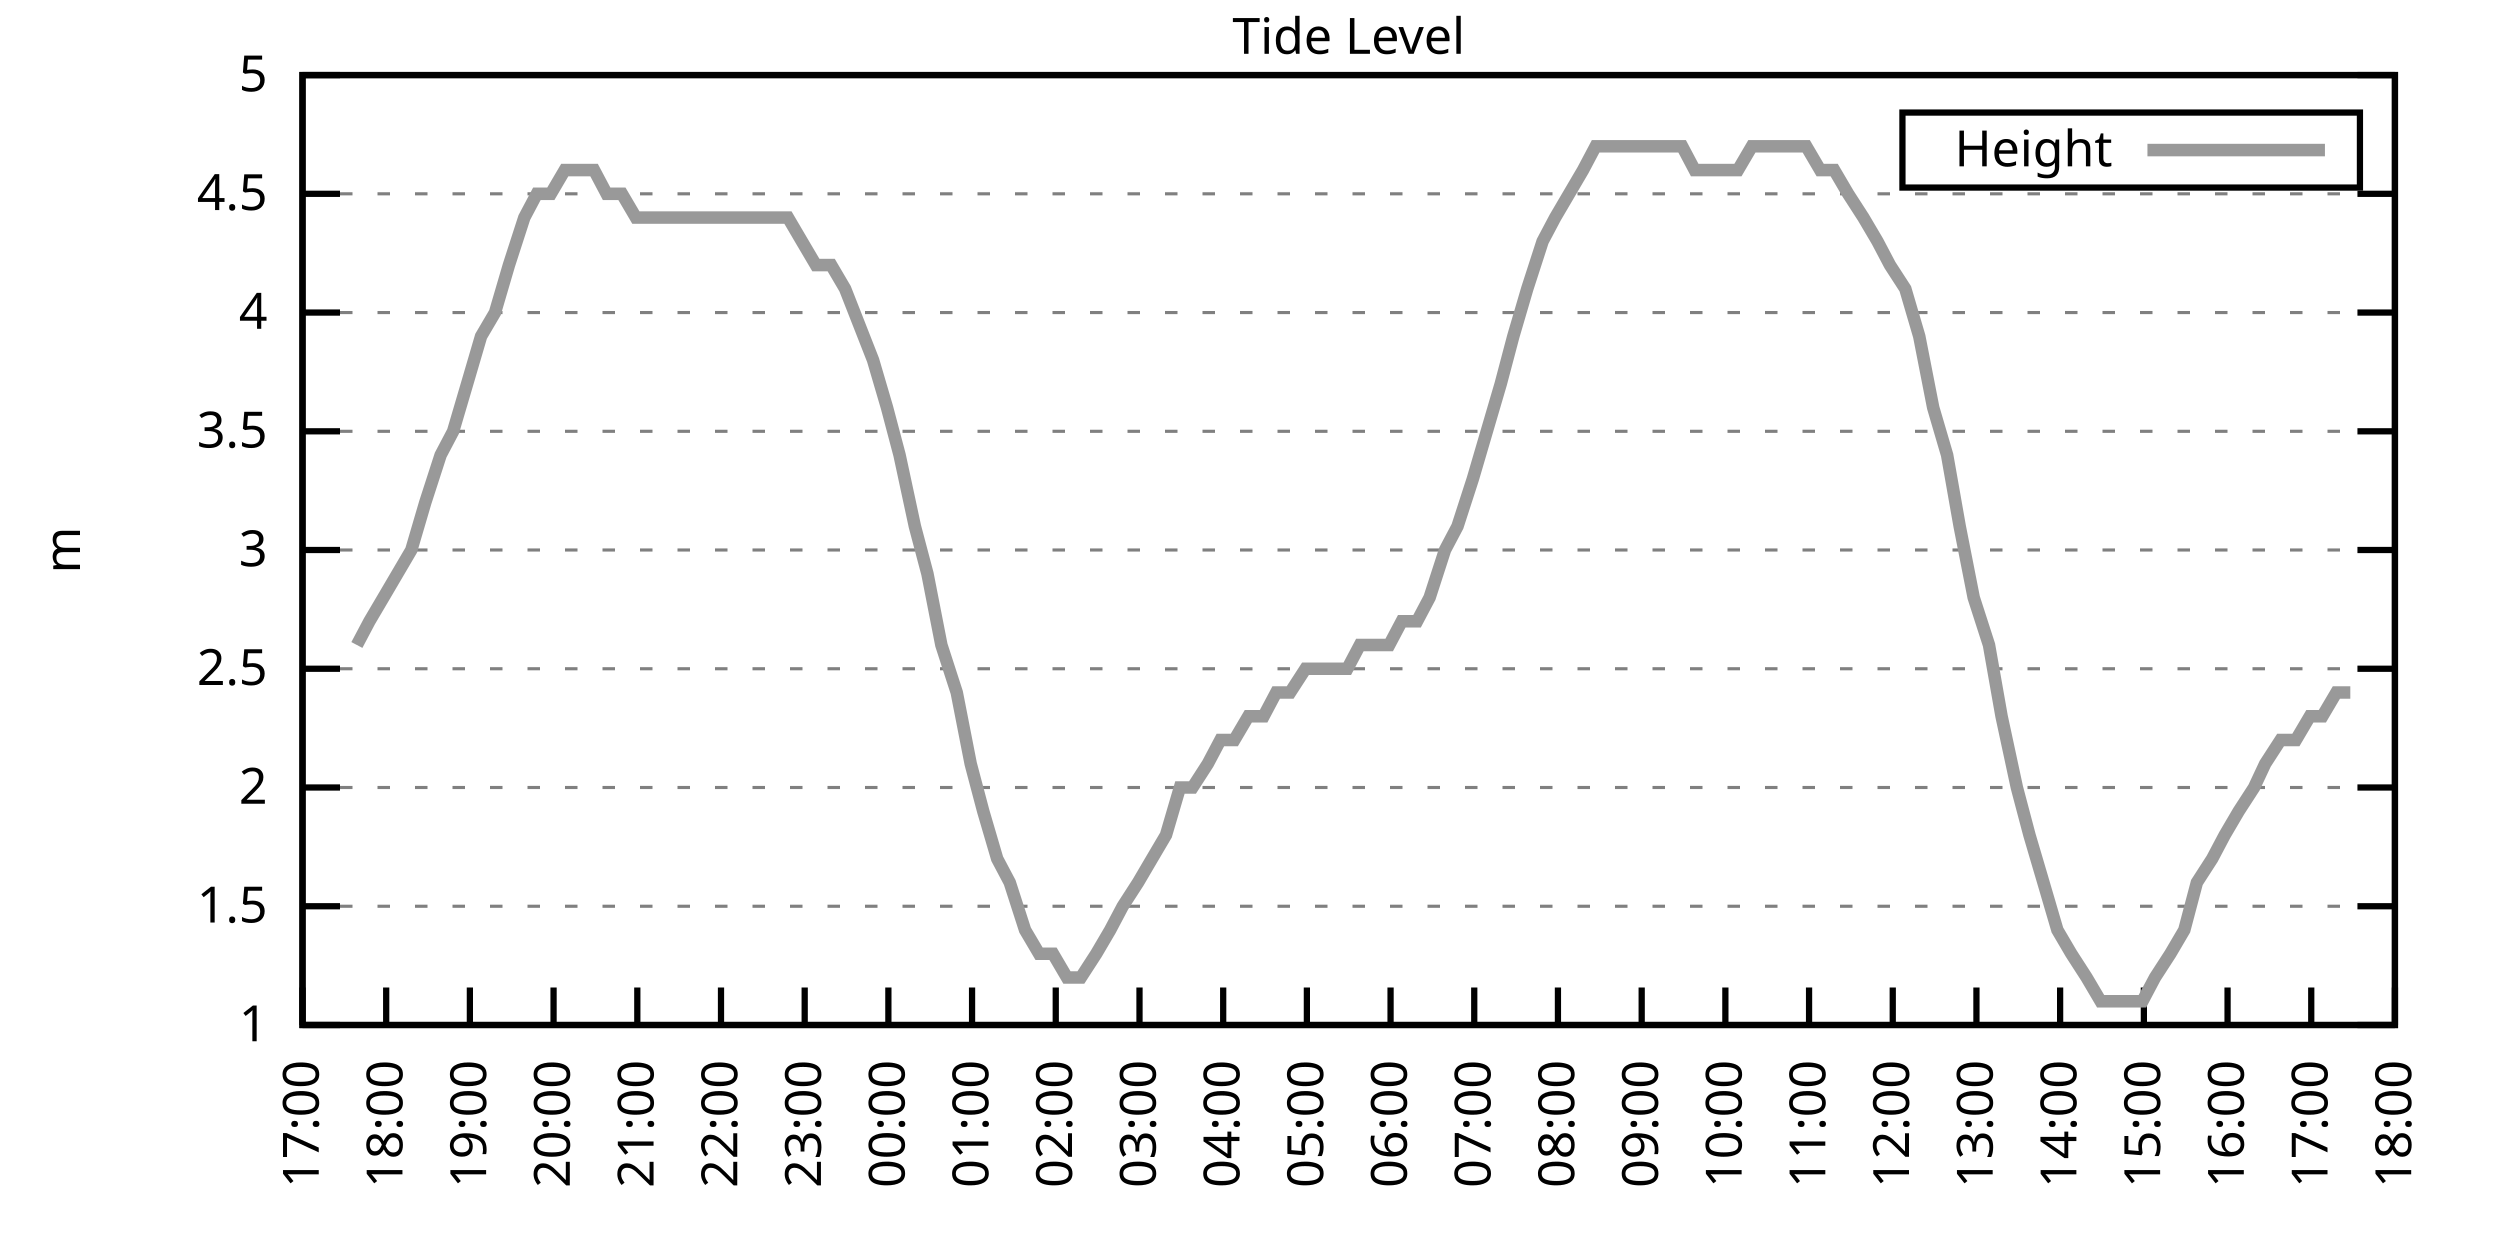
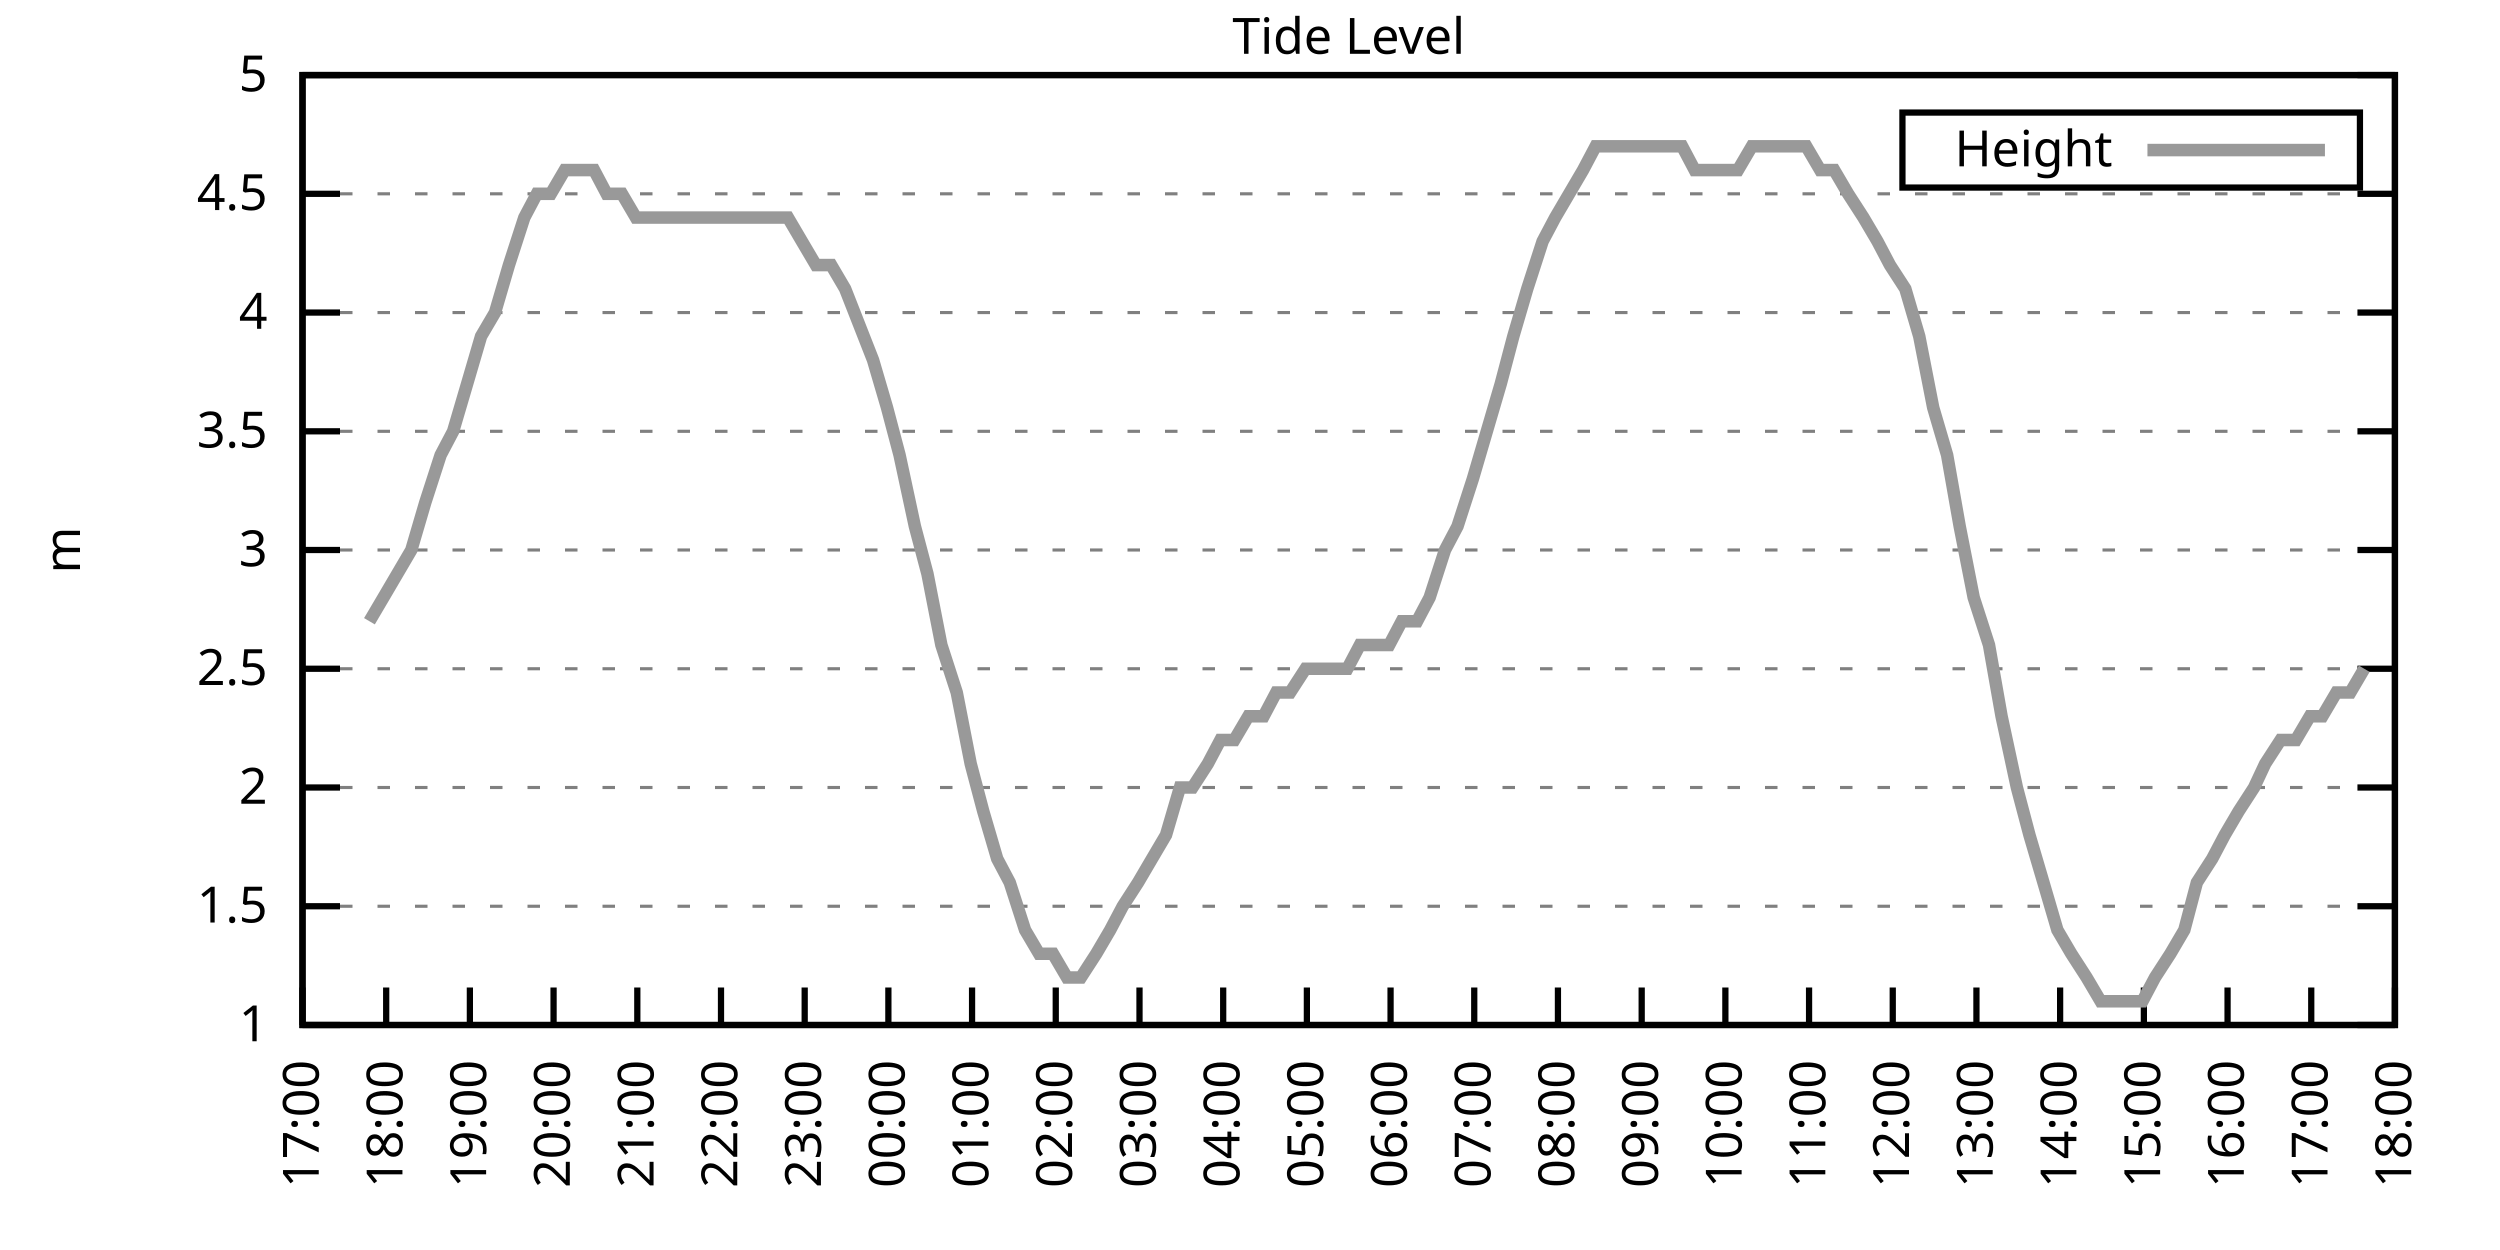
<svg xmlns="http://www.w3.org/2000/svg" xmlns:xlink="http://www.w3.org/1999/xlink" width="400" height="200" viewBox="0 0 400 200">
  <g id="gnuplot_canvas">
    <rect x="0" y="0" width="400" height="200" fill="none" />
    <defs>
      <circle id="gpDot" r="0.5" stroke-width="0.5" stroke="currentColor" />
      <path id="gpPt0" stroke-width="0.333" stroke="currentColor" d="M-1,0 h2 M0,-1 v2" />
      <path id="gpPt1" stroke-width="0.333" stroke="currentColor" d="M-1,-1 L1,1 M1,-1 L-1,1" />
      <path id="gpPt2" stroke-width="0.333" stroke="currentColor" d="M-1,0 L1,0 M0,-1 L0,1 M-1,-1 L1,1 M-1,1 L1,-1" />
      <rect id="gpPt3" stroke-width="0.333" stroke="currentColor" x="-1" y="-1" width="2" height="2" />
      <rect id="gpPt4" stroke-width="0.333" stroke="currentColor" fill="currentColor" x="-1" y="-1" width="2" height="2" />
      <circle id="gpPt5" stroke-width="0.333" stroke="currentColor" cx="0" cy="0" r="1" />
      <use xlink:href="#gpPt5" id="gpPt6" fill="currentColor" stroke="none" />
      <path id="gpPt7" stroke-width="0.333" stroke="currentColor" d="M0,-1.33 L-1.33,0.67 L1.33,0.67 z" />
      <use xlink:href="#gpPt7" id="gpPt8" fill="currentColor" stroke="none" />
      <use xlink:href="#gpPt7" id="gpPt9" stroke="currentColor" transform="rotate(180)" />
      <use xlink:href="#gpPt9" id="gpPt10" fill="currentColor" stroke="none" />
      <use xlink:href="#gpPt3" id="gpPt11" stroke="currentColor" transform="rotate(45)" />
      <use xlink:href="#gpPt11" id="gpPt12" fill="currentColor" stroke="none" />
      <path id="gpPt13" stroke-width="0.333" stroke="currentColor" d="M0,1.330 L1.265,0.411 L0.782,-1.067 L-0.782,-1.076 L-1.265,0.411 z" />
      <use xlink:href="#gpPt13" id="gpPt14" fill="currentColor" stroke="none" />
      <filter id="textbox" filterUnits="objectBoundingBox" x="0" y="0" height="1" width="1">
        <feFlood flood-color="white" flood-opacity="1" result="bgnd" />
        <feComposite in="SourceGraphic" in2="bgnd" operator="atop" />
      </filter>
      <filter id="greybox" filterUnits="objectBoundingBox" x="0" y="0" height="1" width="1">
        <feFlood flood-color="lightgrey" flood-opacity="1" result="grey" />
        <feComposite in="SourceGraphic" in2="grey" operator="atop" />
      </filter>
    </defs>
    <g fill="none" color="white" stroke="currentColor" stroke-width="1.00" stroke-linecap="butt" stroke-linejoin="miter">
</g>
    <g fill="none" color="black" stroke="currentColor" stroke-width="1.00" stroke-linecap="butt" stroke-linejoin="miter">
      <g stroke="none" shape-rendering="crispEdges">
        <polygon fill="rgb(255, 255, 255)" points="48.40,164.00 383.18,164.00 383.18,12.02 48.40,12.02 " />
      </g>
    </g>
    <g fill="none" color="black" stroke="currentColor" stroke-width="1.00" stroke-linecap="butt" stroke-linejoin="miter">
</g>
    <g fill="none" color="black" stroke="black" stroke-width="0.50" stroke-linecap="butt" stroke-linejoin="miter">
</g>
    <g fill="none" color="gray" stroke="currentColor" stroke-width="0.50" stroke-linecap="butt" stroke-linejoin="miter">
      <path stroke="gray" stroke-dasharray="2,4" class="gridline" d="M48.40,164.00 L383.19,164.00  " />
    </g>
    <g fill="none" color="gray" stroke="gray" stroke-width="1.00" stroke-linecap="butt" stroke-linejoin="miter">
</g>
    <g fill="none" color="black" stroke="currentColor" stroke-width="1.00" stroke-linecap="butt" stroke-linejoin="miter">
      <path stroke="black" d="M48.40,164.00 L54.40,164.00 M383.19,164.00 L377.19,164.00  " />
      <g transform="translate(42.80,166.60)" stroke="none" fill="black" font-family="Sans" font-size="8.00" text-anchor="end">
        <text>
          <tspan font-family="Sans"> 1</tspan>
        </text>
      </g>
    </g>
    <g fill="none" color="black" stroke="currentColor" stroke-width="1.00" stroke-linecap="butt" stroke-linejoin="miter">
</g>
    <g fill="none" color="black" stroke="black" stroke-width="0.50" stroke-linecap="butt" stroke-linejoin="miter">
</g>
    <g fill="none" color="gray" stroke="currentColor" stroke-width="0.50" stroke-linecap="butt" stroke-linejoin="miter">
      <path stroke="gray" stroke-dasharray="2,4" class="gridline" d="M48.40,145.00 L383.19,145.00  " />
    </g>
    <g fill="none" color="gray" stroke="gray" stroke-width="1.00" stroke-linecap="butt" stroke-linejoin="miter">
</g>
    <g fill="none" color="black" stroke="currentColor" stroke-width="1.00" stroke-linecap="butt" stroke-linejoin="miter">
      <path stroke="black" d="M48.40,145.00 L54.40,145.00 M383.19,145.00 L377.19,145.00  " />
      <g transform="translate(42.80,147.60)" stroke="none" fill="black" font-family="Sans" font-size="8.00" text-anchor="end">
        <text>
          <tspan font-family="Sans"> 1.5</tspan>
        </text>
      </g>
    </g>
    <g fill="none" color="black" stroke="currentColor" stroke-width="1.00" stroke-linecap="butt" stroke-linejoin="miter">
</g>
    <g fill="none" color="black" stroke="black" stroke-width="0.50" stroke-linecap="butt" stroke-linejoin="miter">
</g>
    <g fill="none" color="gray" stroke="currentColor" stroke-width="0.50" stroke-linecap="butt" stroke-linejoin="miter">
      <path stroke="gray" stroke-dasharray="2,4" class="gridline" d="M48.40,126.00 L383.19,126.00  " />
    </g>
    <g fill="none" color="gray" stroke="gray" stroke-width="1.00" stroke-linecap="butt" stroke-linejoin="miter">
</g>
    <g fill="none" color="black" stroke="currentColor" stroke-width="1.00" stroke-linecap="butt" stroke-linejoin="miter">
      <path stroke="black" d="M48.40,126.00 L54.40,126.00 M383.19,126.00 L377.19,126.00  " />
      <g transform="translate(42.80,128.60)" stroke="none" fill="black" font-family="Sans" font-size="8.00" text-anchor="end">
        <text>
          <tspan font-family="Sans"> 2</tspan>
        </text>
      </g>
    </g>
    <g fill="none" color="black" stroke="currentColor" stroke-width="1.00" stroke-linecap="butt" stroke-linejoin="miter">
</g>
    <g fill="none" color="black" stroke="black" stroke-width="0.50" stroke-linecap="butt" stroke-linejoin="miter">
</g>
    <g fill="none" color="gray" stroke="currentColor" stroke-width="0.50" stroke-linecap="butt" stroke-linejoin="miter">
      <path stroke="gray" stroke-dasharray="2,4" class="gridline" d="M48.40,107.00 L383.19,107.00  " />
    </g>
    <g fill="none" color="gray" stroke="gray" stroke-width="1.00" stroke-linecap="butt" stroke-linejoin="miter">
</g>
    <g fill="none" color="black" stroke="currentColor" stroke-width="1.00" stroke-linecap="butt" stroke-linejoin="miter">
      <path stroke="black" d="M48.40,107.00 L54.40,107.00 M383.19,107.00 L377.19,107.00  " />
      <g transform="translate(42.80,109.60)" stroke="none" fill="black" font-family="Sans" font-size="8.00" text-anchor="end">
        <text>
          <tspan font-family="Sans"> 2.5</tspan>
        </text>
      </g>
    </g>
    <g fill="none" color="black" stroke="currentColor" stroke-width="1.00" stroke-linecap="butt" stroke-linejoin="miter">
</g>
    <g fill="none" color="black" stroke="black" stroke-width="0.50" stroke-linecap="butt" stroke-linejoin="miter">
</g>
    <g fill="none" color="gray" stroke="currentColor" stroke-width="0.50" stroke-linecap="butt" stroke-linejoin="miter">
      <path stroke="gray" stroke-dasharray="2,4" class="gridline" d="M48.40,88.00 L383.19,88.00  " />
    </g>
    <g fill="none" color="gray" stroke="gray" stroke-width="1.00" stroke-linecap="butt" stroke-linejoin="miter">
</g>
    <g fill="none" color="black" stroke="currentColor" stroke-width="1.00" stroke-linecap="butt" stroke-linejoin="miter">
      <path stroke="black" d="M48.40,88.00 L54.40,88.00 M383.19,88.00 L377.19,88.00  " />
      <g transform="translate(42.80,90.60)" stroke="none" fill="black" font-family="Sans" font-size="8.00" text-anchor="end">
        <text>
          <tspan font-family="Sans"> 3</tspan>
        </text>
      </g>
    </g>
    <g fill="none" color="black" stroke="currentColor" stroke-width="1.00" stroke-linecap="butt" stroke-linejoin="miter">
</g>
    <g fill="none" color="black" stroke="black" stroke-width="0.50" stroke-linecap="butt" stroke-linejoin="miter">
</g>
    <g fill="none" color="gray" stroke="currentColor" stroke-width="0.50" stroke-linecap="butt" stroke-linejoin="miter">
      <path stroke="gray" stroke-dasharray="2,4" class="gridline" d="M48.40,69.01 L383.19,69.01  " />
    </g>
    <g fill="none" color="gray" stroke="gray" stroke-width="1.00" stroke-linecap="butt" stroke-linejoin="miter">
</g>
    <g fill="none" color="black" stroke="currentColor" stroke-width="1.00" stroke-linecap="butt" stroke-linejoin="miter">
      <path stroke="black" d="M48.40,69.01 L54.40,69.01 M383.19,69.01 L377.19,69.01  " />
      <g transform="translate(42.80,71.61)" stroke="none" fill="black" font-family="Sans" font-size="8.00" text-anchor="end">
        <text>
          <tspan font-family="Sans"> 3.5</tspan>
        </text>
      </g>
    </g>
    <g fill="none" color="black" stroke="currentColor" stroke-width="1.00" stroke-linecap="butt" stroke-linejoin="miter">
</g>
    <g fill="none" color="black" stroke="black" stroke-width="0.50" stroke-linecap="butt" stroke-linejoin="miter">
</g>
    <g fill="none" color="gray" stroke="currentColor" stroke-width="0.50" stroke-linecap="butt" stroke-linejoin="miter">
      <path stroke="gray" stroke-dasharray="2,4" class="gridline" d="M48.40,50.01 L383.19,50.01  " />
    </g>
    <g fill="none" color="gray" stroke="gray" stroke-width="1.00" stroke-linecap="butt" stroke-linejoin="miter">
</g>
    <g fill="none" color="black" stroke="currentColor" stroke-width="1.00" stroke-linecap="butt" stroke-linejoin="miter">
      <path stroke="black" d="M48.40,50.01 L54.40,50.01 M383.19,50.01 L377.19,50.01  " />
      <g transform="translate(42.80,52.61)" stroke="none" fill="black" font-family="Sans" font-size="8.00" text-anchor="end">
        <text>
          <tspan font-family="Sans"> 4</tspan>
        </text>
      </g>
    </g>
    <g fill="none" color="black" stroke="currentColor" stroke-width="1.00" stroke-linecap="butt" stroke-linejoin="miter">
</g>
    <g fill="none" color="black" stroke="black" stroke-width="0.50" stroke-linecap="butt" stroke-linejoin="miter">
</g>
    <g fill="none" color="gray" stroke="currentColor" stroke-width="0.50" stroke-linecap="butt" stroke-linejoin="miter">
      <path stroke="gray" stroke-dasharray="2,4" class="gridline" d="M48.40,31.01 L383.19,31.01  " />
    </g>
    <g fill="none" color="gray" stroke="gray" stroke-width="1.00" stroke-linecap="butt" stroke-linejoin="miter">
</g>
    <g fill="none" color="black" stroke="currentColor" stroke-width="1.00" stroke-linecap="butt" stroke-linejoin="miter">
      <path stroke="black" d="M48.40,31.01 L54.40,31.01 M383.19,31.01 L377.19,31.01  " />
      <g transform="translate(42.80,33.61)" stroke="none" fill="black" font-family="Sans" font-size="8.00" text-anchor="end">
        <text>
          <tspan font-family="Sans"> 4.5</tspan>
        </text>
      </g>
    </g>
    <g fill="none" color="black" stroke="currentColor" stroke-width="1.00" stroke-linecap="butt" stroke-linejoin="miter">
</g>
    <g fill="none" color="black" stroke="black" stroke-width="0.50" stroke-linecap="butt" stroke-linejoin="miter">
</g>
    <g fill="none" color="gray" stroke="currentColor" stroke-width="0.50" stroke-linecap="butt" stroke-linejoin="miter">
      <path stroke="gray" stroke-dasharray="2,4" class="gridline" d="M48.40,12.01 L383.19,12.01  " />
    </g>
    <g fill="none" color="gray" stroke="gray" stroke-width="1.00" stroke-linecap="butt" stroke-linejoin="miter">
</g>
    <g fill="none" color="black" stroke="currentColor" stroke-width="1.00" stroke-linecap="butt" stroke-linejoin="miter">
      <path stroke="black" d="M48.40,12.01 L54.40,12.01 M383.19,12.01 L377.19,12.01  " />
      <g transform="translate(42.80,14.61)" stroke="none" fill="black" font-family="Sans" font-size="8.00" text-anchor="end">
        <text>
          <tspan font-family="Sans"> 5</tspan>
        </text>
      </g>
    </g>
    <g fill="none" color="black" stroke="currentColor" stroke-width="1.00" stroke-linecap="butt" stroke-linejoin="miter">
      <path stroke="black" d="M48.40,164.00 L48.40,158.00  " />
      <g transform="translate(51.00,169.60) rotate(270.00)" stroke="none" fill="black" font-family="Sans" font-size="8.00" text-anchor="end">
        <text>
          <tspan font-family="Sans">17:00</tspan>
        </text>
      </g>
    </g>
    <g fill="none" color="black" stroke="currentColor" stroke-width="1.00" stroke-linecap="butt" stroke-linejoin="miter">
      <path stroke="black" d="M61.79,164.00 L61.79,158.00  " />
      <g transform="translate(64.39,169.60) rotate(270.00)" stroke="none" fill="black" font-family="Sans" font-size="8.00" text-anchor="end">
        <text>
          <tspan font-family="Sans">18:00</tspan>
        </text>
      </g>
    </g>
    <g fill="none" color="black" stroke="currentColor" stroke-width="1.00" stroke-linecap="butt" stroke-linejoin="miter">
      <path stroke="black" d="M75.18,164.00 L75.18,158.00  " />
      <g transform="translate(77.78,169.60) rotate(270.00)" stroke="none" fill="black" font-family="Sans" font-size="8.00" text-anchor="end">
        <text>
          <tspan font-family="Sans">19:00</tspan>
        </text>
      </g>
    </g>
    <g fill="none" color="black" stroke="currentColor" stroke-width="1.00" stroke-linecap="butt" stroke-linejoin="miter">
      <path stroke="black" d="M88.57,164.00 L88.57,158.00  " />
      <g transform="translate(91.17,169.60) rotate(270.00)" stroke="none" fill="black" font-family="Sans" font-size="8.00" text-anchor="end">
        <text>
          <tspan font-family="Sans">20:00</tspan>
        </text>
      </g>
    </g>
    <g fill="none" color="black" stroke="currentColor" stroke-width="1.00" stroke-linecap="butt" stroke-linejoin="miter">
      <path stroke="black" d="M101.97,164.00 L101.97,158.00  " />
      <g transform="translate(104.57,169.60) rotate(270.00)" stroke="none" fill="black" font-family="Sans" font-size="8.00" text-anchor="end">
        <text>
          <tspan font-family="Sans">21:00</tspan>
        </text>
      </g>
    </g>
    <g fill="none" color="black" stroke="currentColor" stroke-width="1.00" stroke-linecap="butt" stroke-linejoin="miter">
      <path stroke="black" d="M115.36,164.00 L115.36,158.00  " />
      <g transform="translate(117.96,169.60) rotate(270.00)" stroke="none" fill="black" font-family="Sans" font-size="8.00" text-anchor="end">
        <text>
          <tspan font-family="Sans">22:00</tspan>
        </text>
      </g>
    </g>
    <g fill="none" color="black" stroke="currentColor" stroke-width="1.00" stroke-linecap="butt" stroke-linejoin="miter">
      <path stroke="black" d="M128.75,164.00 L128.75,158.00  " />
      <g transform="translate(131.35,169.60) rotate(270.00)" stroke="none" fill="black" font-family="Sans" font-size="8.00" text-anchor="end">
        <text>
          <tspan font-family="Sans">23:00</tspan>
        </text>
      </g>
    </g>
    <g fill="none" color="black" stroke="currentColor" stroke-width="1.00" stroke-linecap="butt" stroke-linejoin="miter">
      <path stroke="black" d="M142.14,164.00 L142.14,158.00  " />
      <g transform="translate(144.74,169.60) rotate(270.00)" stroke="none" fill="black" font-family="Sans" font-size="8.00" text-anchor="end">
        <text>
          <tspan font-family="Sans">00:00</tspan>
        </text>
      </g>
    </g>
    <g fill="none" color="black" stroke="currentColor" stroke-width="1.00" stroke-linecap="butt" stroke-linejoin="miter">
      <path stroke="black" d="M155.53,164.00 L155.53,158.00  " />
      <g transform="translate(158.13,169.60) rotate(270.00)" stroke="none" fill="black" font-family="Sans" font-size="8.00" text-anchor="end">
        <text>
          <tspan font-family="Sans">01:00</tspan>
        </text>
      </g>
    </g>
    <g fill="none" color="black" stroke="currentColor" stroke-width="1.00" stroke-linecap="butt" stroke-linejoin="miter">
      <path stroke="black" d="M168.92,164.00 L168.92,158.00  " />
      <g transform="translate(171.52,169.60) rotate(270.00)" stroke="none" fill="black" font-family="Sans" font-size="8.00" text-anchor="end">
        <text>
          <tspan font-family="Sans">02:00</tspan>
        </text>
      </g>
    </g>
    <g fill="none" color="black" stroke="currentColor" stroke-width="1.00" stroke-linecap="butt" stroke-linejoin="miter">
      <path stroke="black" d="M182.32,164.00 L182.32,158.00  " />
      <g transform="translate(184.92,169.60) rotate(270.00)" stroke="none" fill="black" font-family="Sans" font-size="8.00" text-anchor="end">
        <text>
          <tspan font-family="Sans">03:00</tspan>
        </text>
      </g>
    </g>
    <g fill="none" color="black" stroke="currentColor" stroke-width="1.00" stroke-linecap="butt" stroke-linejoin="miter">
      <path stroke="black" d="M195.71,164.00 L195.71,158.00  " />
      <g transform="translate(198.31,169.60) rotate(270.00)" stroke="none" fill="black" font-family="Sans" font-size="8.00" text-anchor="end">
        <text>
          <tspan font-family="Sans">04:00</tspan>
        </text>
      </g>
    </g>
    <g fill="none" color="black" stroke="currentColor" stroke-width="1.00" stroke-linecap="butt" stroke-linejoin="miter">
      <path stroke="black" d="M209.10,164.00 L209.10,158.00  " />
      <g transform="translate(211.70,169.60) rotate(270.00)" stroke="none" fill="black" font-family="Sans" font-size="8.00" text-anchor="end">
        <text>
          <tspan font-family="Sans">05:00</tspan>
        </text>
      </g>
    </g>
    <g fill="none" color="black" stroke="currentColor" stroke-width="1.00" stroke-linecap="butt" stroke-linejoin="miter">
      <path stroke="black" d="M222.49,164.00 L222.49,158.00  " />
      <g transform="translate(225.09,169.60) rotate(270.00)" stroke="none" fill="black" font-family="Sans" font-size="8.00" text-anchor="end">
        <text>
          <tspan font-family="Sans">06:00</tspan>
        </text>
      </g>
    </g>
    <g fill="none" color="black" stroke="currentColor" stroke-width="1.00" stroke-linecap="butt" stroke-linejoin="miter">
      <path stroke="black" d="M235.88,164.00 L235.88,158.00  " />
      <g transform="translate(238.48,169.60) rotate(270.00)" stroke="none" fill="black" font-family="Sans" font-size="8.00" text-anchor="end">
        <text>
          <tspan font-family="Sans">07:00</tspan>
        </text>
      </g>
    </g>
    <g fill="none" color="black" stroke="currentColor" stroke-width="1.00" stroke-linecap="butt" stroke-linejoin="miter">
      <path stroke="black" d="M249.27,164.00 L249.27,158.00  " />
      <g transform="translate(251.87,169.60) rotate(270.00)" stroke="none" fill="black" font-family="Sans" font-size="8.00" text-anchor="end">
        <text>
          <tspan font-family="Sans">08:00</tspan>
        </text>
      </g>
    </g>
    <g fill="none" color="black" stroke="currentColor" stroke-width="1.00" stroke-linecap="butt" stroke-linejoin="miter">
      <path stroke="black" d="M262.67,164.00 L262.67,158.00  " />
      <g transform="translate(265.27,169.60) rotate(270.00)" stroke="none" fill="black" font-family="Sans" font-size="8.00" text-anchor="end">
        <text>
          <tspan font-family="Sans">09:00</tspan>
        </text>
      </g>
    </g>
    <g fill="none" color="black" stroke="currentColor" stroke-width="1.00" stroke-linecap="butt" stroke-linejoin="miter">
      <path stroke="black" d="M276.06,164.00 L276.06,158.00  " />
      <g transform="translate(278.66,169.60) rotate(270.00)" stroke="none" fill="black" font-family="Sans" font-size="8.00" text-anchor="end">
        <text>
          <tspan font-family="Sans">10:00</tspan>
        </text>
      </g>
    </g>
    <g fill="none" color="black" stroke="currentColor" stroke-width="1.00" stroke-linecap="butt" stroke-linejoin="miter">
      <path stroke="black" d="M289.45,164.00 L289.45,158.00  " />
      <g transform="translate(292.05,169.60) rotate(270.00)" stroke="none" fill="black" font-family="Sans" font-size="8.00" text-anchor="end">
        <text>
          <tspan font-family="Sans">11:00</tspan>
        </text>
      </g>
    </g>
    <g fill="none" color="black" stroke="currentColor" stroke-width="1.00" stroke-linecap="butt" stroke-linejoin="miter">
      <path stroke="black" d="M302.84,164.00 L302.84,158.00  " />
      <g transform="translate(305.44,169.60) rotate(270.00)" stroke="none" fill="black" font-family="Sans" font-size="8.00" text-anchor="end">
        <text>
          <tspan font-family="Sans">12:00</tspan>
        </text>
      </g>
    </g>
    <g fill="none" color="black" stroke="currentColor" stroke-width="1.00" stroke-linecap="butt" stroke-linejoin="miter">
      <path stroke="black" d="M316.23,164.00 L316.23,158.00  " />
      <g transform="translate(318.83,169.60) rotate(270.00)" stroke="none" fill="black" font-family="Sans" font-size="8.00" text-anchor="end">
        <text>
          <tspan font-family="Sans">13:00</tspan>
        </text>
      </g>
    </g>
    <g fill="none" color="black" stroke="currentColor" stroke-width="1.00" stroke-linecap="butt" stroke-linejoin="miter">
      <path stroke="black" d="M329.62,164.00 L329.62,158.00  " />
      <g transform="translate(332.22,169.60) rotate(270.00)" stroke="none" fill="black" font-family="Sans" font-size="8.00" text-anchor="end">
        <text>
          <tspan font-family="Sans">14:00</tspan>
        </text>
      </g>
    </g>
    <g fill="none" color="black" stroke="currentColor" stroke-width="1.00" stroke-linecap="butt" stroke-linejoin="miter">
      <path stroke="black" d="M343.02,164.00 L343.02,158.00  " />
      <g transform="translate(345.62,169.60) rotate(270.00)" stroke="none" fill="black" font-family="Sans" font-size="8.00" text-anchor="end">
        <text>
          <tspan font-family="Sans">15:00</tspan>
        </text>
      </g>
    </g>
    <g fill="none" color="black" stroke="currentColor" stroke-width="1.00" stroke-linecap="butt" stroke-linejoin="miter">
      <path stroke="black" d="M356.41,164.00 L356.41,158.00  " />
      <g transform="translate(359.01,169.60) rotate(270.00)" stroke="none" fill="black" font-family="Sans" font-size="8.00" text-anchor="end">
        <text>
          <tspan font-family="Sans">16:00</tspan>
        </text>
      </g>
    </g>
    <g fill="none" color="black" stroke="currentColor" stroke-width="1.00" stroke-linecap="butt" stroke-linejoin="miter">
      <path stroke="black" d="M369.80,164.00 L369.80,158.00  " />
      <g transform="translate(372.40,169.60) rotate(270.00)" stroke="none" fill="black" font-family="Sans" font-size="8.00" text-anchor="end">
        <text>
          <tspan font-family="Sans">17:00</tspan>
        </text>
      </g>
    </g>
    <g fill="none" color="black" stroke="currentColor" stroke-width="1.00" stroke-linecap="butt" stroke-linejoin="miter">
      <path stroke="black" d="M383.19,164.00 L383.19,158.00  " />
      <g transform="translate(385.79,169.60) rotate(270.00)" stroke="none" fill="black" font-family="Sans" font-size="8.00" text-anchor="end">
        <text>
          <tspan font-family="Sans">18:00</tspan>
        </text>
      </g>
    </g>
    <g fill="none" color="black" stroke="currentColor" stroke-width="1.00" stroke-linecap="butt" stroke-linejoin="miter">
</g>
    <g fill="none" color="black" stroke="currentColor" stroke-width="1.00" stroke-linecap="butt" stroke-linejoin="miter">
      <path stroke="black" d="M48.40,12.01 L48.40,164.00 L383.19,164.00 L383.19,12.01 L48.40,12.01 Z  " />
    </g>
    <g fill="none" color="black" stroke="currentColor" stroke-width="1.00" stroke-linecap="butt" stroke-linejoin="miter">
</g>
    <g fill="none" color="black" stroke="currentColor" stroke-width="1.00" stroke-linecap="butt" stroke-linejoin="miter">
      <path stroke="black" d="M304.39,30.01 L304.39,18.01 L377.59,18.01 L377.59,30.01 L304.39,30.01 Z  " />
    </g>
    <g id="Tide_level_plot_1">
      <g fill="none" color="white" stroke="black" stroke-width="2.00" stroke-linecap="butt" stroke-linejoin="miter">
</g>
      <g fill="none" color="black" stroke="currentColor" stroke-width="2.00" stroke-linecap="butt" stroke-linejoin="miter">
        <g transform="translate(337.99,26.61)" stroke="none" fill="black" font-family="Sans" font-size="8.00" text-anchor="end">
          <text>
            <tspan font-family="Sans">Height</tspan>
          </text>
        </g>
      </g>
      <g fill="none" color="black" stroke="currentColor" stroke-width="2.00" stroke-linecap="butt" stroke-linejoin="miter">
-         <path stroke="rgb(153, 153, 153)" d="M343.59,24.01 L371.99,24.01 M57.10,103.20 L59.11,99.40 L61.35,95.60 L65.81,88.00 L68.04,80.41 L70.50,72.81   L72.50,69.01 L74.74,61.41 L76.97,53.81 L79.20,50.01 L81.43,42.41 L83.89,34.81 L85.90,31.01 L88.13,31.01   L90.36,27.21 L92.59,27.21 L95.05,27.21 L97.06,31.01 L99.51,31.01 L101.74,34.81 L103.98,34.81 L106.21,34.81   L108.22,34.81 L110.67,34.81 L112.68,34.81 L115.13,34.81 L117.37,34.81 L119.60,34.81 L121.61,34.81 L124.06,34.81   L126.07,34.81 L128.30,38.61 L130.54,42.41 L132.99,42.41 L135.22,46.21 L139.69,57.61 L141.92,65.21 L143.93,72.81   L146.38,84.21 L148.39,91.80 L150.62,103.20 L153.08,110.80 L155.31,122.20 L157.32,129.80 L159.55,137.40 L161.56,141.20   L164.01,148.80 L166.25,152.60 L168.48,152.60 L170.71,156.40 L172.94,156.40 L175.40,152.60 L177.63,148.80 L179.64,145.00   L182.09,141.20 L184.32,137.40 L186.56,133.60 L188.79,126.00 L190.80,126.00 L193.25,122.20 L195.26,118.40 L197.49,118.40   L199.73,114.60 L202.18,114.60 L204.19,110.80 L206.42,110.80 L208.88,107.00 L211.11,107.00 L213.12,107.00 L215.57,107.00   L217.58,103.20 L222.27,103.20 L224.28,99.40 L226.73,99.40 L228.74,95.60 L231.20,88.00 L233.20,84.21 L235.66,76.61   L237.89,69.01 L240.12,61.41 L242.13,53.81 L244.36,46.21 L246.82,38.61 L248.83,34.81 L251.06,31.01 L253.29,27.21   L255.30,23.41 L257.98,23.41 L259.99,23.41 L262.44,23.41 L264.23,23.41 L266.68,23.41 L269.14,23.41 L271.15,27.21   L273.38,27.21 L275.83,27.21 L278.07,27.21 L280.30,23.41 L282.31,23.41 L284.76,23.41 L286.77,23.41 L289.00,23.41   L291.23,27.21 L293.47,27.21 L295.70,31.01 L298.15,34.81 L300.39,38.61 L302.39,42.41 L304.85,46.21 L307.08,53.81   L309.31,65.21 L311.54,72.81 L313.55,84.21 L315.79,95.60 L318.24,103.20 L320.25,114.60 L322.70,126.00 L324.71,133.60   L326.95,141.20 L329.18,148.80 L331.41,152.60 L333.86,156.40 L336.10,160.20 L338.10,160.20 L340.56,160.20 L342.79,160.20   L344.80,156.40 L347.26,152.60 L349.49,148.80 L351.50,141.20 L353.95,137.40 L355.96,133.60 L358.19,129.80 L360.65,126.00   L362.43,122.20 L364.89,118.40 L367.34,118.40 L369.58,114.60 L371.58,114.60 L373.82,110.80 L376.05,110.80  " />
+         <path stroke="rgb(153, 153, 153)" d="M343.59,24.01 L371.99,24.01 M59.11,99.40 L61.35,95.60 L65.81,88.00 L68.04,80.41 L70.50,72.81 L72.50,69.01   L74.74,61.41 L76.97,53.81 L79.20,50.01 L81.43,42.41 L83.89,34.81 L85.90,31.01 L88.13,31.01 L90.36,27.21   L92.59,27.21 L95.05,27.21 L97.06,31.01 L99.51,31.01 L101.74,34.81 L103.98,34.81 L106.21,34.81 L108.22,34.81   L110.67,34.81 L112.68,34.81 L115.13,34.81 L117.37,34.81 L119.60,34.81 L121.61,34.81 L124.06,34.81 L126.07,34.81   L128.30,38.61 L130.54,42.41 L132.99,42.41 L135.22,46.21 L139.69,57.61 L141.92,65.21 L143.93,72.81 L146.38,84.21   L148.39,91.80 L150.62,103.20 L153.08,110.80 L155.31,122.20 L157.32,129.80 L159.55,137.40 L161.56,141.20 L164.01,148.80   L166.25,152.60 L168.48,152.60 L170.71,156.40 L172.94,156.40 L175.40,152.60 L177.63,148.80 L179.64,145.00 L182.09,141.20   L184.32,137.40 L186.56,133.60 L188.79,126.00 L190.80,126.00 L193.25,122.20 L195.26,118.40 L197.49,118.40 L199.73,114.60   L202.18,114.60 L204.19,110.80 L206.42,110.80 L208.88,107.00 L211.11,107.00 L213.12,107.00 L215.57,107.00 L217.58,103.20   L222.27,103.20 L224.28,99.40 L226.73,99.40 L228.74,95.60 L231.20,88.00 L233.20,84.21 L235.66,76.61 L237.89,69.01   L240.12,61.41 L242.13,53.81 L244.36,46.21 L246.82,38.61 L248.83,34.81 L251.06,31.01 L253.29,27.21 L255.30,23.41   L257.98,23.41 L259.99,23.41 L262.44,23.41 L264.23,23.41 L266.68,23.41 L269.14,23.41 L271.15,27.21 L273.38,27.21   L275.83,27.21 L278.07,27.21 L280.30,23.41 L282.31,23.41 L284.76,23.41 L286.77,23.41 L289.00,23.41 L291.23,27.21   L293.47,27.21 L295.70,31.01 L298.15,34.81 L300.39,38.61 L302.39,42.41 L304.85,46.21 L307.08,53.81 L309.31,65.21   L311.54,72.81 L313.55,84.21 L315.79,95.60 L318.24,103.20 L320.25,114.60 L322.70,126.00 L324.71,133.60 L326.95,141.20   L329.18,148.80 L331.41,152.60 L333.86,156.40 L336.10,160.20 L338.10,160.20 L340.56,160.20 L342.79,160.20 L344.80,156.40   L347.26,152.60 L349.49,148.80 L351.50,141.20 L353.95,137.40 L355.96,133.60 L358.19,129.80 L360.65,126.00 L362.43,122.20   L364.89,118.40 L367.34,118.40 L369.58,114.60 L371.58,114.60 L373.82,110.80 L376.05,110.80 L378.28,107.00  " />
      </g>
    </g>
    <g fill="none" color="black" stroke="currentColor" stroke-width="2.00" stroke-linecap="butt" stroke-linejoin="miter">
</g>
    <g fill="none" color="black" stroke="black" stroke-width="1.00" stroke-linecap="butt" stroke-linejoin="miter">
</g>
    <g fill="none" color="black" stroke="currentColor" stroke-width="1.00" stroke-linecap="butt" stroke-linejoin="miter">
      <path stroke="black" d="M48.40,12.01 L48.40,164.00 L383.19,164.00 L383.19,12.01 L48.40,12.01 Z  " />
      <g transform="translate(12.80,88.01) rotate(270.00)" stroke="none" fill="black" font-family="Sans" font-size="8.00" text-anchor="middle">
        <text>
          <tspan font-family="Sans">m</tspan>
        </text>
      </g>
    </g>
    <g fill="none" color="black" stroke="currentColor" stroke-width="1.00" stroke-linecap="butt" stroke-linejoin="miter">
</g>
    <g fill="none" color="black" stroke="currentColor" stroke-width="1.00" stroke-linecap="butt" stroke-linejoin="miter">
      <g transform="translate(215.79,8.61)" stroke="none" fill="black" font-family="Sans" font-size="8.00" text-anchor="middle">
        <text>
          <tspan font-family="Sans">Tide Level</tspan>
        </text>
      </g>
    </g>
    <g fill="none" color="black" stroke="currentColor" stroke-width="1.00" stroke-linecap="butt" stroke-linejoin="miter">
</g>
  </g>
</svg>
